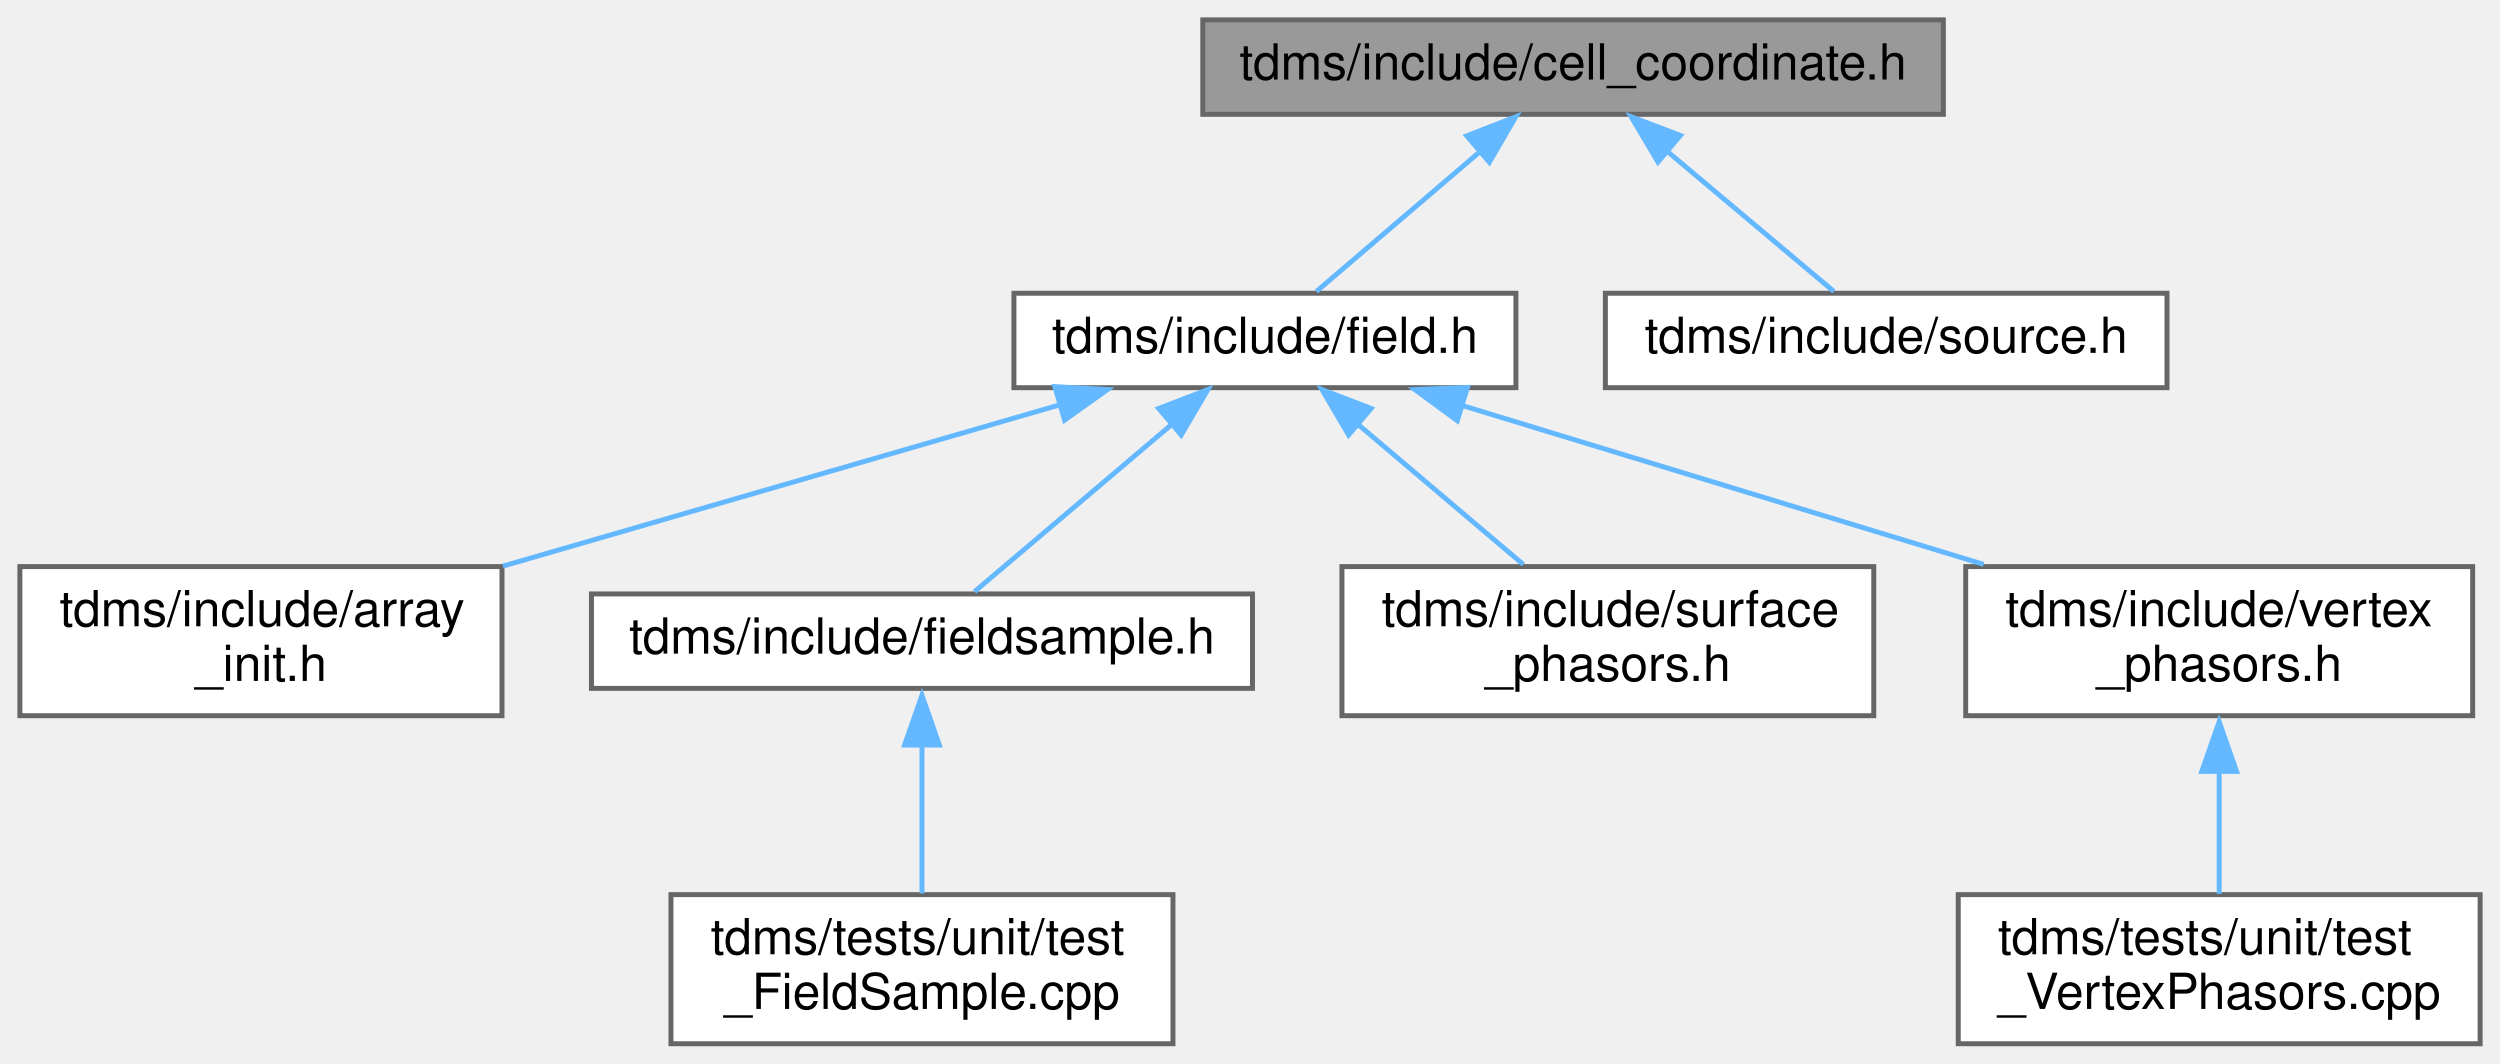
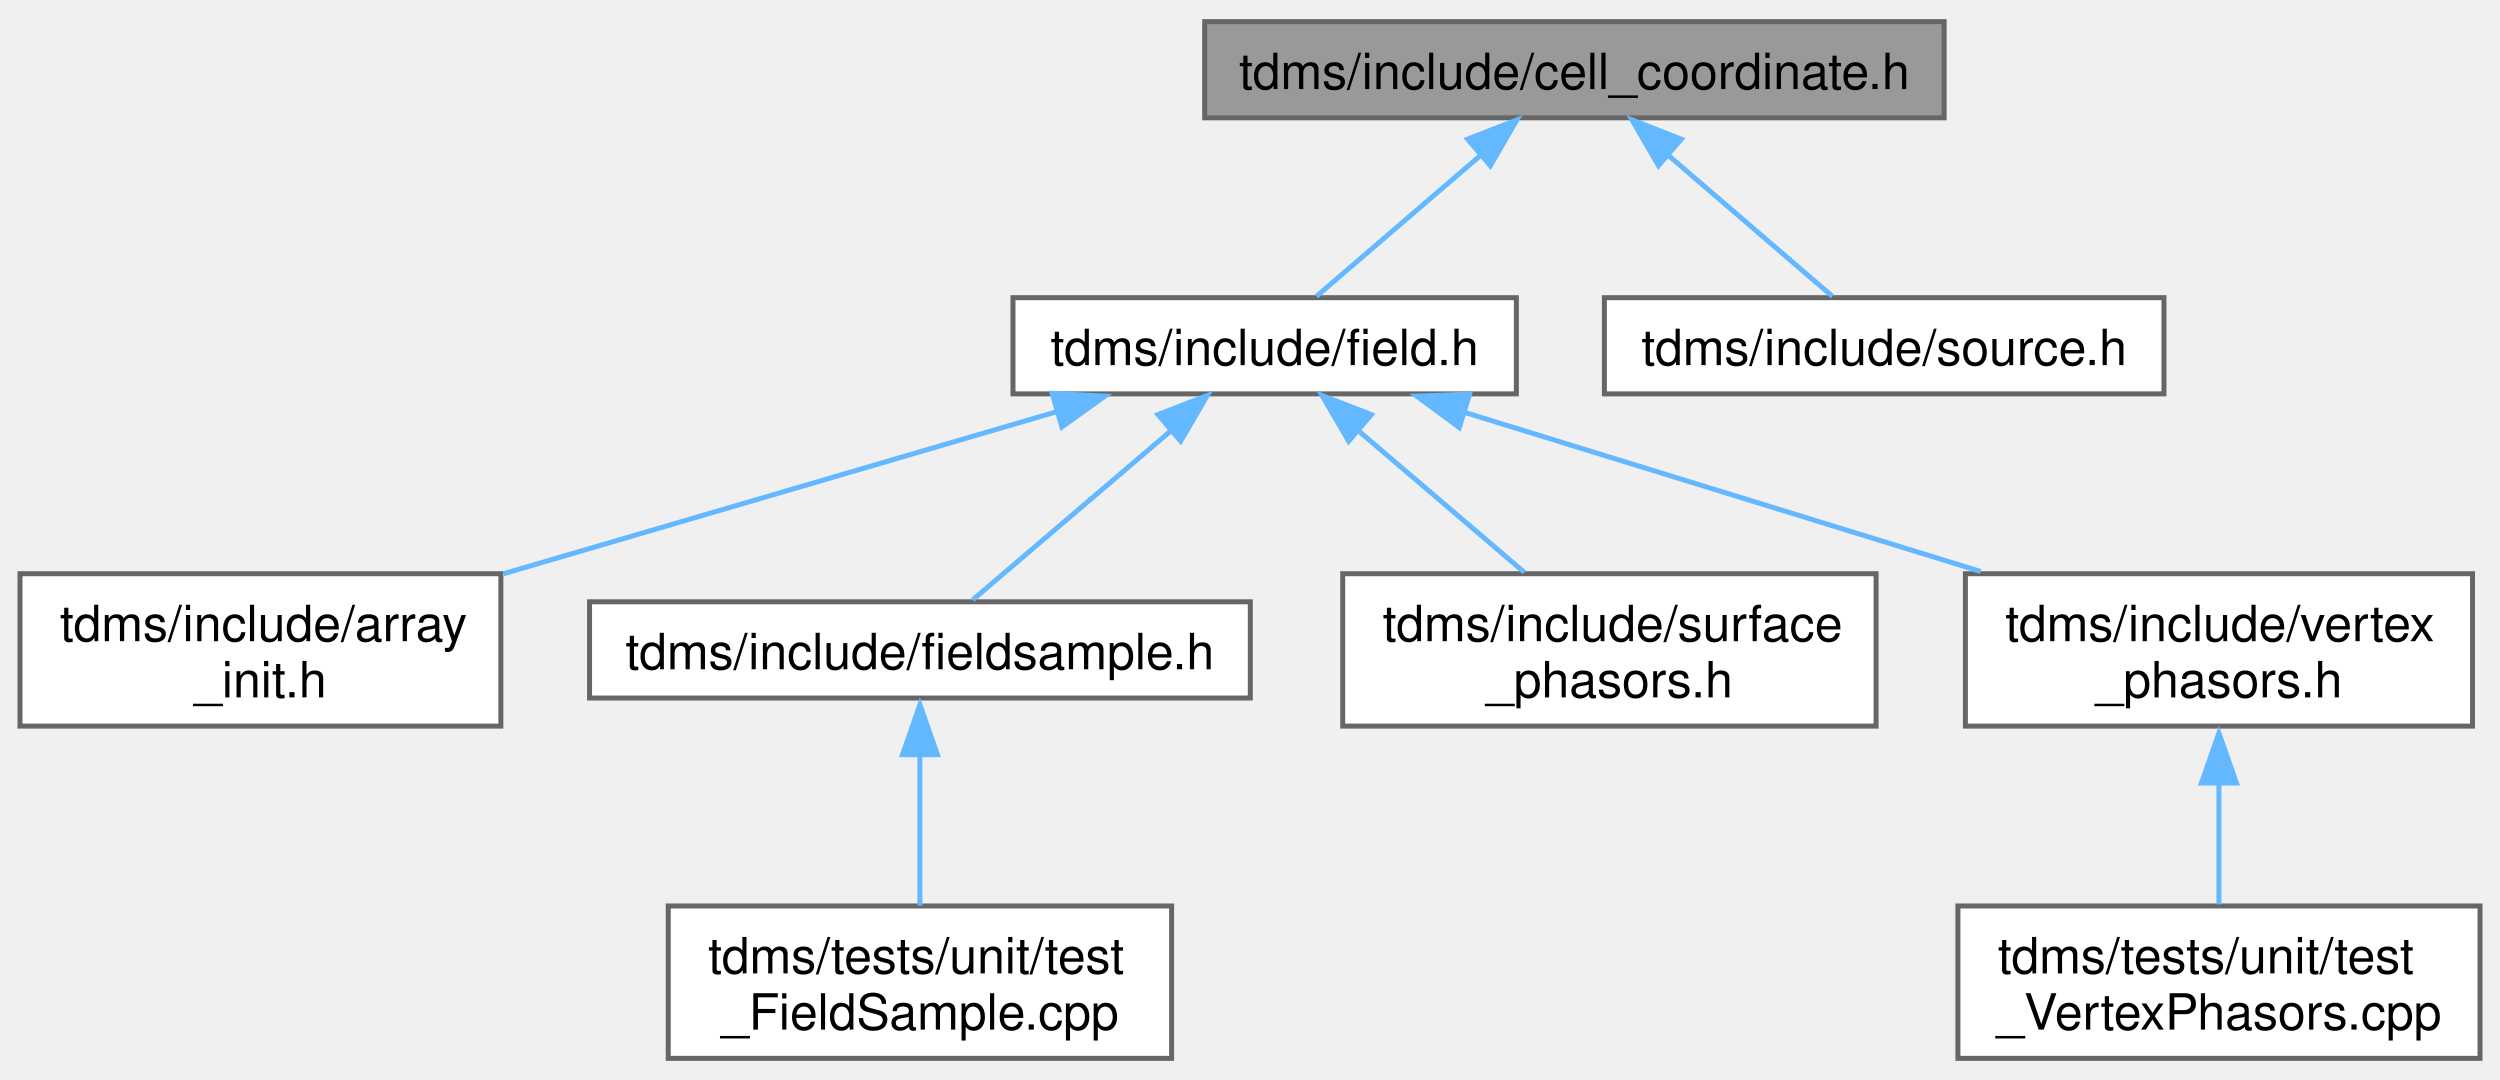
- <svg xmlns="http://www.w3.org/2000/svg" xmlns:xlink="http://www.w3.org/1999/xlink" width="503pt" height="214pt" viewBox="0.00 0.00 503.00 214.00">
-   <g id="graph0" class="graph" transform="scale(1 1) rotate(0) translate(4 210)">
+ <svg xmlns="http://www.w3.org/2000/svg" xmlns:xlink="http://www.w3.org/1999/xlink" width="500pt" height="216pt" viewBox="0.00 0.00 500.38 215.50">
+   <g id="graph0" class="graph" transform="scale(1 1) rotate(0) translate(4 211.5)">
    <g id="node1" class="node">
      <g id="a_node1">
        <a xlink:title="Container for {ijk} or {IJK} grouped variables.">
-           <polygon fill="#999999" stroke="#666666" points="387,-206 238,-206 238,-187 387,-187 387,-206" />
-           <text text-anchor="middle" x="312.5" y="-194" font-family="Helvetica,sans-Serif" font-size="10.00">tdms/include/cell_coordinate.h</text>
+           <polygon fill="#999999" stroke="#666666" points="385.12,-207.5 237.12,-207.5 237.12,-188.25 385.12,-188.25 385.12,-207.5" />
+           <text text-anchor="middle" x="311.12" y="-194" font-family="Helvetica,sans-Serif" font-size="10.00">tdms/include/cell_coordinate.h</text>
        </a>
      </g>
    </g>
    <g id="node2" class="node">
      <g id="a_node2">
        <a xlink:href="field_8h.html" target="_top" xlink:title="Classes for the electric and magnetic (split) fields on a grid.">
-           <polygon fill="white" stroke="#666666" points="301,-151 200,-151 200,-132 301,-132 301,-151" />
-           <text text-anchor="middle" x="250.5" y="-139" font-family="Helvetica,sans-Serif" font-size="10.00">tdms/include/field.h</text>
+           <polygon fill="white" stroke="#666666" points="299.5,-152.25 198.75,-152.25 198.75,-133 299.5,-133 299.5,-152.25" />
+           <text text-anchor="middle" x="249.12" y="-138.75" font-family="Helvetica,sans-Serif" font-size="10.00">tdms/include/field.h</text>
        </a>
      </g>
    </g>
    <g id="edge1" class="edge">
-       <path fill="none" stroke="#63b8ff" d="M293.63,-179.37C282.86,-170.16 269.78,-158.98 260.86,-151.36" />
-       <polygon fill="#63b8ff" stroke="#63b8ff" points="291.11,-182.67 300.98,-186.51 295.66,-177.35 291.11,-182.67" />
+       <path fill="none" stroke="#63b8ff" d="M292.57,-180.94C281.75,-171.64 268.49,-160.26 259.49,-152.52" />
+       <polygon fill="#63b8ff" stroke="#63b8ff" points="289.74,-183.98 299.61,-187.84 294.3,-178.67 289.74,-183.98" />
    </g>
    <g id="node9" class="node">
      <g id="a_node9">
        <a xlink:href="source_8h.html" target="_top" xlink:title=" ">
-           <polygon fill="white" stroke="#666666" points="432,-151 319,-151 319,-132 432,-132 432,-151" />
-           <text text-anchor="middle" x="375.5" y="-139" font-family="Helvetica,sans-Serif" font-size="10.00">tdms/include/source.h</text>
+           <polygon fill="white" stroke="#666666" points="429.12,-152.25 317.12,-152.25 317.12,-133 429.12,-133 429.12,-152.25" />
+           <text text-anchor="middle" x="373.12" y="-138.75" font-family="Helvetica,sans-Serif" font-size="10.00">tdms/include/source.h</text>
        </a>
      </g>
    </g>
    <g id="edge8" class="edge">
-       <path fill="none" stroke="#63b8ff" d="M331.35,-179.64C342.35,-170.39 355.82,-159.05 364.97,-151.36" />
-       <polygon fill="#63b8ff" stroke="#63b8ff" points="329.59,-177.39 324.19,-186.51 334.09,-182.75 329.59,-177.39" />
+       <path fill="none" stroke="#63b8ff" d="M329.68,-180.94C340.5,-171.64 353.76,-160.26 362.76,-152.52" />
+       <polygon fill="#63b8ff" stroke="#63b8ff" points="327.95,-178.67 322.64,-187.84 332.51,-183.98 327.95,-178.67" />
    </g>
    <g id="node3" class="node">
      <g id="a_node3">
        <a xlink:href="array__init_8h.html" target="_top" xlink:title="A collection of functions for array initialisation given MATLAB pointers.">
-           <polygon fill="white" stroke="#666666" points="97,-96 0,-96 0,-66 97,-66 97,-96" />
-           <text text-anchor="start" x="8" y="-84" font-family="Helvetica,sans-Serif" font-size="10.00">tdms/include/array</text>
-           <text text-anchor="middle" x="48.5" y="-73" font-family="Helvetica,sans-Serif" font-size="10.00">_init.h</text>
+           <polygon fill="white" stroke="#666666" points="96.25,-97 0,-97 0,-66.5 96.25,-66.5 96.25,-97" />
+           <text text-anchor="start" x="8" y="-83.5" font-family="Helvetica,sans-Serif" font-size="10.00">tdms/include/array</text>
+           <text text-anchor="middle" x="48.12" y="-72.25" font-family="Helvetica,sans-Serif" font-size="10.00">_init.h</text>
        </a>
      </g>
    </g>
    <g id="edge2" class="edge">
-       <path fill="none" stroke="#63b8ff" d="M209.34,-128.58C176.86,-119.17 131.47,-106.03 97.19,-96.1" />
-       <polygon fill="#63b8ff" stroke="#63b8ff" points="208.24,-132.2 218.82,-131.62 210.19,-125.47 208.24,-132.2" />
+       <path fill="none" stroke="#63b8ff" d="M207.74,-129.5C175.51,-120.06 130.69,-106.93 96.74,-96.99" />
+       <polygon fill="#63b8ff" stroke="#63b8ff" points="206.58,-133.1 217.16,-132.55 208.55,-126.38 206.58,-133.1" />
    </g>
    <g id="node4" class="node">
      <g id="a_node4">
        <a xlink:href="fieldsample_8h.html" target="_top" xlink:title="Class that stores the extracted field values at user-defined vertices.">
-           <polygon fill="white" stroke="#666666" points="248,-90.5 115,-90.5 115,-71.5 248,-71.5 248,-90.5" />
-           <text text-anchor="middle" x="181.5" y="-78.5" font-family="Helvetica,sans-Serif" font-size="10.00">tdms/include/fieldsample.h</text>
+           <polygon fill="white" stroke="#666666" points="246.25,-91.38 114,-91.38 114,-72.12 246.25,-72.12 246.25,-91.38" />
+           <text text-anchor="middle" x="180.12" y="-77.88" font-family="Helvetica,sans-Serif" font-size="10.00">tdms/include/fieldsample.h</text>
        </a>
      </g>
    </g>
    <g id="edge3" class="edge">
-       <path fill="none" stroke="#63b8ff" d="M231.9,-124.73C219.13,-113.9 202.65,-99.93 192.08,-90.97" />
-       <polygon fill="#63b8ff" stroke="#63b8ff" points="229.13,-127.82 239.02,-131.62 233.66,-122.48 229.13,-127.82" />
+       <path fill="none" stroke="#63b8ff" d="M230.52,-125.75C217.76,-114.86 201.28,-100.8 190.7,-91.78" />
+       <polygon fill="#63b8ff" stroke="#63b8ff" points="227.77,-128.85 237.65,-132.68 232.31,-123.53 227.77,-128.85" />
    </g>
    <g id="node6" class="node">
      <g id="a_node6">
        <a xlink:href="surface__phasors_8h.html" target="_top" xlink:title="Contains a class that handles the complex amplitude extraction.">
-           <polygon fill="white" stroke="#666666" points="373,-96 266,-96 266,-66 373,-66 373,-96" />
-           <text text-anchor="start" x="274" y="-84" font-family="Helvetica,sans-Serif" font-size="10.00">tdms/include/surface</text>
-           <text text-anchor="middle" x="319.5" y="-73" font-family="Helvetica,sans-Serif" font-size="10.00">_phasors.h</text>
+           <polygon fill="white" stroke="#666666" points="371.5,-97 264.75,-97 264.75,-66.5 371.5,-66.5 371.5,-97" />
+           <text text-anchor="start" x="272.75" y="-83.5" font-family="Helvetica,sans-Serif" font-size="10.00">tdms/include/surface</text>
+           <text text-anchor="middle" x="318.12" y="-72.25" font-family="Helvetica,sans-Serif" font-size="10.00">_phasors.h</text>
        </a>
      </g>
    </g>
    <g id="edge5" class="edge">
-       <path fill="none" stroke="#63b8ff" d="M269.33,-124.53C279.68,-115.76 292.42,-104.96 302.47,-96.44" />
-       <polygon fill="#63b8ff" stroke="#63b8ff" points="267.34,-122.48 261.98,-131.62 271.87,-127.82 267.34,-122.48" />
+       <path fill="none" stroke="#63b8ff" d="M267.96,-125.56C278.31,-116.73 291.04,-105.86 301.09,-97.28" />
+       <polygon fill="#63b8ff" stroke="#63b8ff" points="265.94,-123.53 260.6,-132.68 270.48,-128.85 265.94,-123.53" />
    </g>
    <g id="node7" class="node">
      <g id="a_node7">
        <a xlink:href="vertex__phasors_8h.html" target="_top" xlink:title="Contains a class that handles the complex amplitude extraction at the vertices.">
-           <polygon fill="white" stroke="#666666" points="493.5,-96 391.5,-96 391.5,-66 493.5,-66 493.5,-96" />
-           <text text-anchor="start" x="399.5" y="-84" font-family="Helvetica,sans-Serif" font-size="10.00">tdms/include/vertex</text>
-           <text text-anchor="middle" x="442.5" y="-73" font-family="Helvetica,sans-Serif" font-size="10.00">_phasors.h</text>
+           <polygon fill="white" stroke="#666666" points="490.88,-97 389.38,-97 389.38,-66.5 490.88,-66.5 490.88,-97" />
+           <text text-anchor="start" x="397.38" y="-83.5" font-family="Helvetica,sans-Serif" font-size="10.00">tdms/include/vertex</text>
+           <text text-anchor="middle" x="440.12" y="-72.25" font-family="Helvetica,sans-Serif" font-size="10.00">_phasors.h</text>
        </a>
      </g>
    </g>
    <g id="edge6" class="edge">
-       <path fill="none" stroke="#63b8ff" d="M289.92,-128.49C320.42,-119.2 362.76,-106.29 395.11,-96.44" />
-       <polygon fill="#63b8ff" stroke="#63b8ff" points="289.21,-125.35 280.66,-131.62 291.25,-132.05 289.21,-125.35" />
+       <path fill="none" stroke="#63b8ff" d="M288.7,-129.43C318.85,-120.13 360.47,-107.3 392.45,-97.44" />
+       <polygon fill="#63b8ff" stroke="#63b8ff" points="288.08,-126.26 279.55,-132.55 290.14,-132.95 288.08,-126.26" />
    </g>
    <g id="node5" class="node">
      <g id="a_node5">
        <a xlink:href="test___field_sample_8cpp.html" target="_top" xlink:title="Unit tests for the FieldSample class and its subclasses.">
-           <polygon fill="white" stroke="#666666" points="232,-30 131,-30 131,0 232,0 232,-30" />
-           <text text-anchor="start" x="139" y="-18" font-family="Helvetica,sans-Serif" font-size="10.00">tdms/tests/unit/test</text>
-           <text text-anchor="middle" x="181.5" y="-7" font-family="Helvetica,sans-Serif" font-size="10.00">_FieldSample.cpp</text>
+           <polygon fill="white" stroke="#666666" points="230.5,-30.5 129.75,-30.5 129.75,0 230.5,0 230.5,-30.5" />
+           <text text-anchor="start" x="137.75" y="-17" font-family="Helvetica,sans-Serif" font-size="10.00">tdms/tests/unit/test</text>
+           <text text-anchor="middle" x="180.12" y="-5.75" font-family="Helvetica,sans-Serif" font-size="10.00">_FieldSample.cpp</text>
        </a>
      </g>
    </g>
    <g id="edge4" class="edge">
-       <path fill="none" stroke="#63b8ff" d="M181.5,-60.42C181.5,-50.68 181.5,-39.12 181.5,-30.23" />
-       <polygon fill="#63b8ff" stroke="#63b8ff" points="178,-60.1 181.5,-70.1 185,-60.1 178,-60.1" />
+       <path fill="none" stroke="#63b8ff" d="M180.12,-61.02C180.12,-51.2 180.12,-39.55 180.12,-30.59" />
+       <polygon fill="#63b8ff" stroke="#63b8ff" points="176.63,-60.78 180.12,-70.78 183.63,-60.78 176.63,-60.78" />
    </g>
    <g id="node8" class="node">
      <g id="a_node8">
        <a xlink:href="test___vertex_phasors_8cpp.html" target="_top" xlink:title="Unit tests for the VertexPhasors class.">
-           <polygon fill="white" stroke="#666666" points="495,-30 390,-30 390,0 495,0 495,-30" />
-           <text text-anchor="start" x="398" y="-18" font-family="Helvetica,sans-Serif" font-size="10.00">tdms/tests/unit/test</text>
-           <text text-anchor="middle" x="442.5" y="-7" font-family="Helvetica,sans-Serif" font-size="10.00">_VertexPhasors.cpp</text>
+           <polygon fill="white" stroke="#666666" points="492.38,-30.5 387.88,-30.5 387.88,0 492.38,0 492.38,-30.5" />
+           <text text-anchor="start" x="395.88" y="-17" font-family="Helvetica,sans-Serif" font-size="10.00">tdms/tests/unit/test</text>
+           <text text-anchor="middle" x="440.12" y="-5.75" font-family="Helvetica,sans-Serif" font-size="10.00">_VertexPhasors.cpp</text>
        </a>
      </g>
    </g>
    <g id="edge7" class="edge">
-       <path fill="none" stroke="#63b8ff" d="M442.5,-54.97C442.5,-46.55 442.5,-37.45 442.5,-30.16" />
-       <polygon fill="#63b8ff" stroke="#63b8ff" points="439,-54.8 442.5,-64.8 446,-54.8 439,-54.8" />
+       <path fill="none" stroke="#63b8ff" d="M440.12,-55.38C440.12,-47.05 440.12,-38.08 440.12,-30.83" />
+       <polygon fill="#63b8ff" stroke="#63b8ff" points="436.63,-55.11 440.12,-65.11 443.63,-55.11 436.63,-55.11" />
    </g>
  </g>
</svg>
